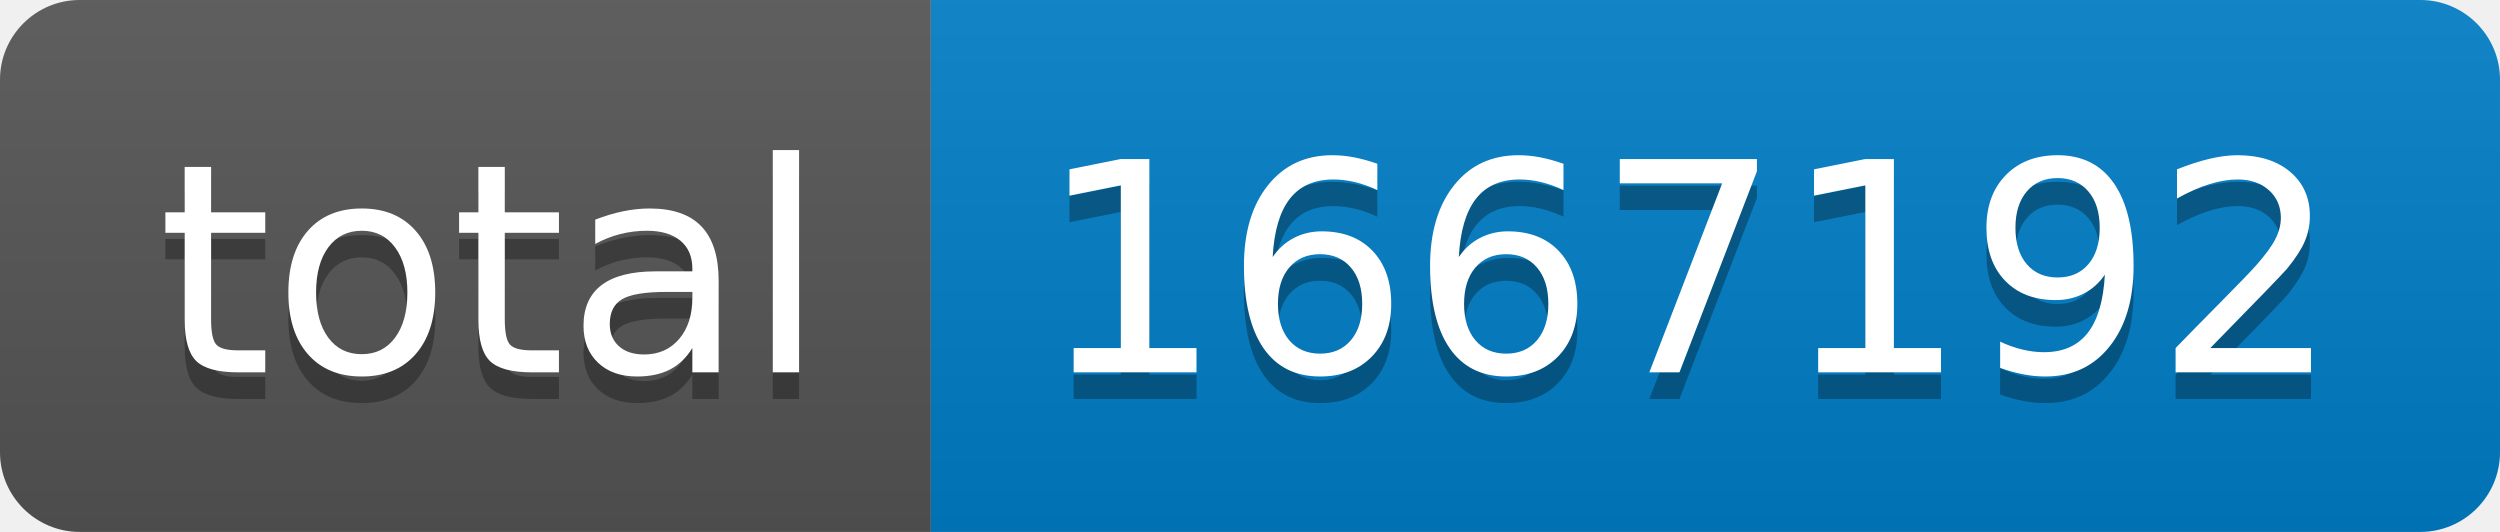
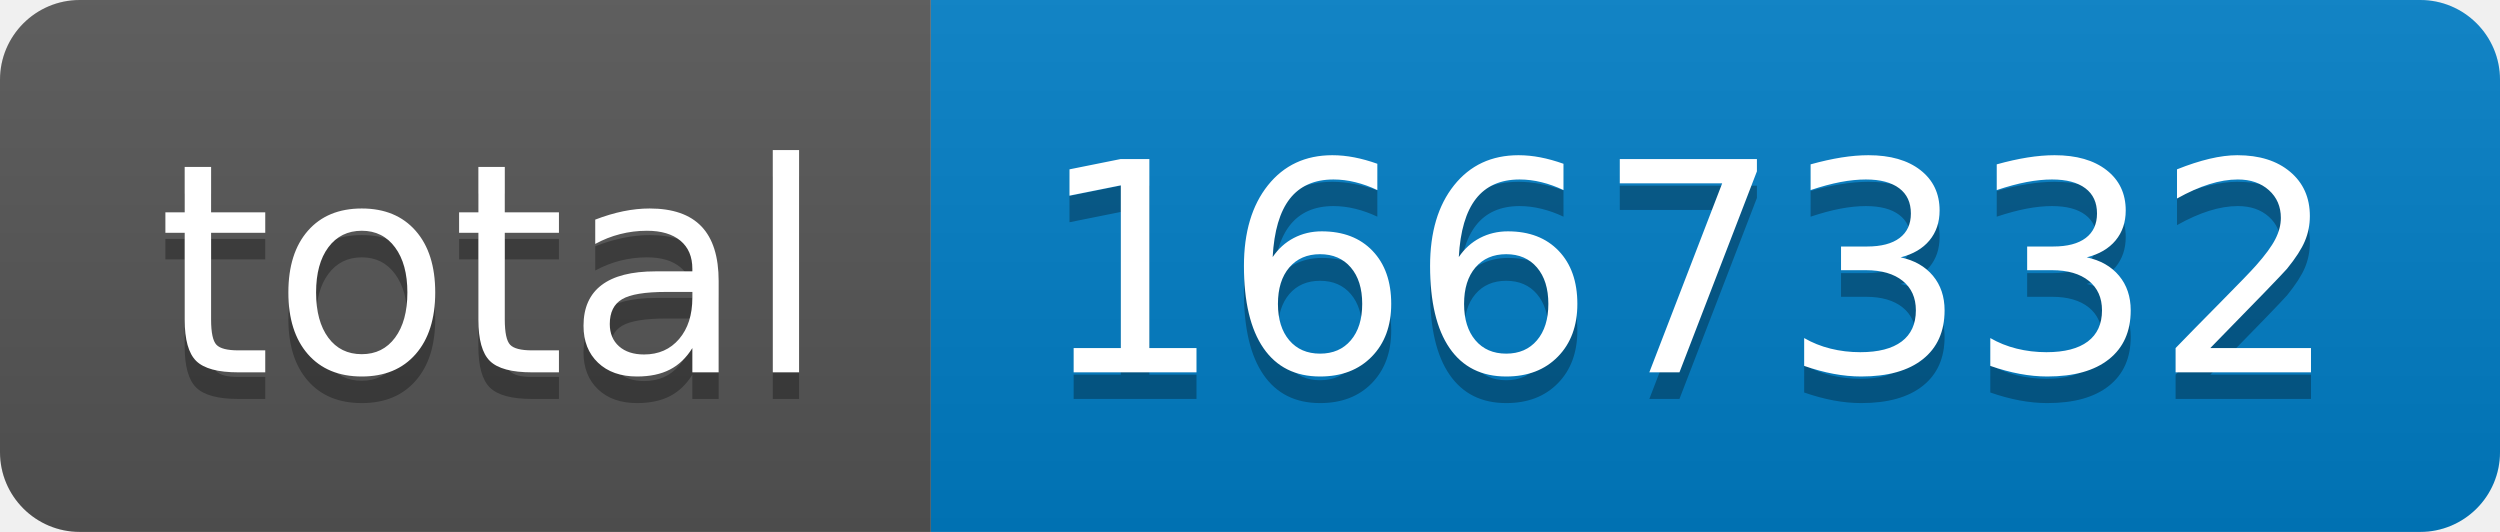
- <svg xmlns="http://www.w3.org/2000/svg" width="94" height="20" role="img" aria-label="total: 1667192">
+ <svg xmlns="http://www.w3.org/2000/svg" width="94" height="20" role="img" aria-label="total: 1667332">
  <linearGradient id="s" x2="0" y2="100%">
    <stop offset="0" stop-color="#bbb" stop-opacity=".1" />
    <stop offset="1" stop-opacity=".1" />
  </linearGradient>
  <clipPath id="r">
    <rect width="94" height="20" rx="3" fill="#fff" />
  </clipPath>
  <g clip-path="url(#r)">
    <rect width="35" height="20" fill="#555" />
    <rect x="35" width="59" height="20" fill="#007ec6" />
    <rect width="94" height="20" fill="url(#s)" />
  </g>
  <g fill="#fff" text-anchor="middle" font-family="Verdana,Geneva,DejaVu Sans,sans-serif" text-rendering="geometricPrecision" font-size="110">
    <text aria-hidden="true" x="185" y="150" fill="#010101" fill-opacity=".3" transform="scale(.1)" textLength="250">total</text>
    <text x="185" y="140" transform="scale(.1)" fill="#fff" textLength="250">total</text>
-     <text aria-hidden="true" x="635" y="150" fill="#010101" fill-opacity=".3" transform="scale(.1)" textLength="490">1667192</text>
-     <text x="635" y="140" transform="scale(.1)" fill="#fff" textLength="490">1667192</text>
+     <text aria-hidden="true" x="635" y="150" fill="#010101" fill-opacity=".3" transform="scale(.1)" textLength="490">1667332</text>
+     <text x="635" y="140" transform="scale(.1)" fill="#fff" textLength="490">1667332</text>
  </g>
</svg>
